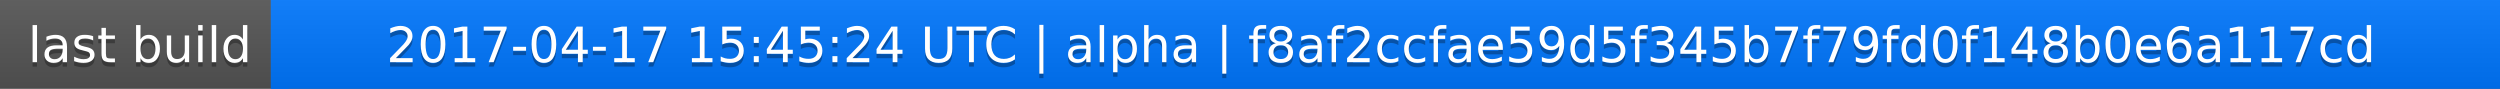
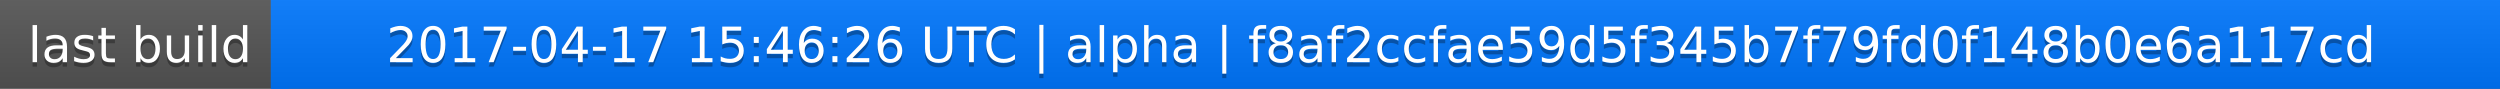
<svg xmlns="http://www.w3.org/2000/svg" width="563" height="20">
  <linearGradient id="a" x2="0" y2="100%">
    <stop offset="0" stop-color="#bbb" stop-opacity=".1" />
    <stop offset="1" stop-opacity=".1" />
  </linearGradient>
  <rect rx="0" width="563" height="20" fill="#555" />
  <rect rx="0" x="61" width="502" height="20" fill="#07f" />
  <path fill="#07f" d="M61 0h4v20h-4z" />
  <rect rx="0" width="563" height="20" fill="url(#a)" />
  <g fill="#fff" text-anchor="middle" font-family="DejaVu Sans,Verdana,Geneva,sans-serif" font-size="11">
    <text x="31.5" y="15" fill="#010101" fill-opacity=".3">last build</text>
    <text x="31.5" y="14">last build</text>
-     <text x="311" y="15" fill="#010101" fill-opacity=".3">2017-04-17 15:45:24 UTC | alpha | f8af2ccfae59d5f345b7f79fd0f148b0e6a117cd</text>
-     <text x="311" y="14">2017-04-17 15:45:24 UTC | alpha | f8af2ccfae59d5f345b7f79fd0f148b0e6a117cd</text>
+     <text x="311" y="15" fill="#010101" fill-opacity=".3">2017-04-17 15:46:26 UTC | alpha | f8af2ccfae59d5f345b7f79fd0f148b0e6a117cd</text>
+     <text x="311" y="14">2017-04-17 15:46:26 UTC | alpha | f8af2ccfae59d5f345b7f79fd0f148b0e6a117cd</text>
  </g>
</svg>
